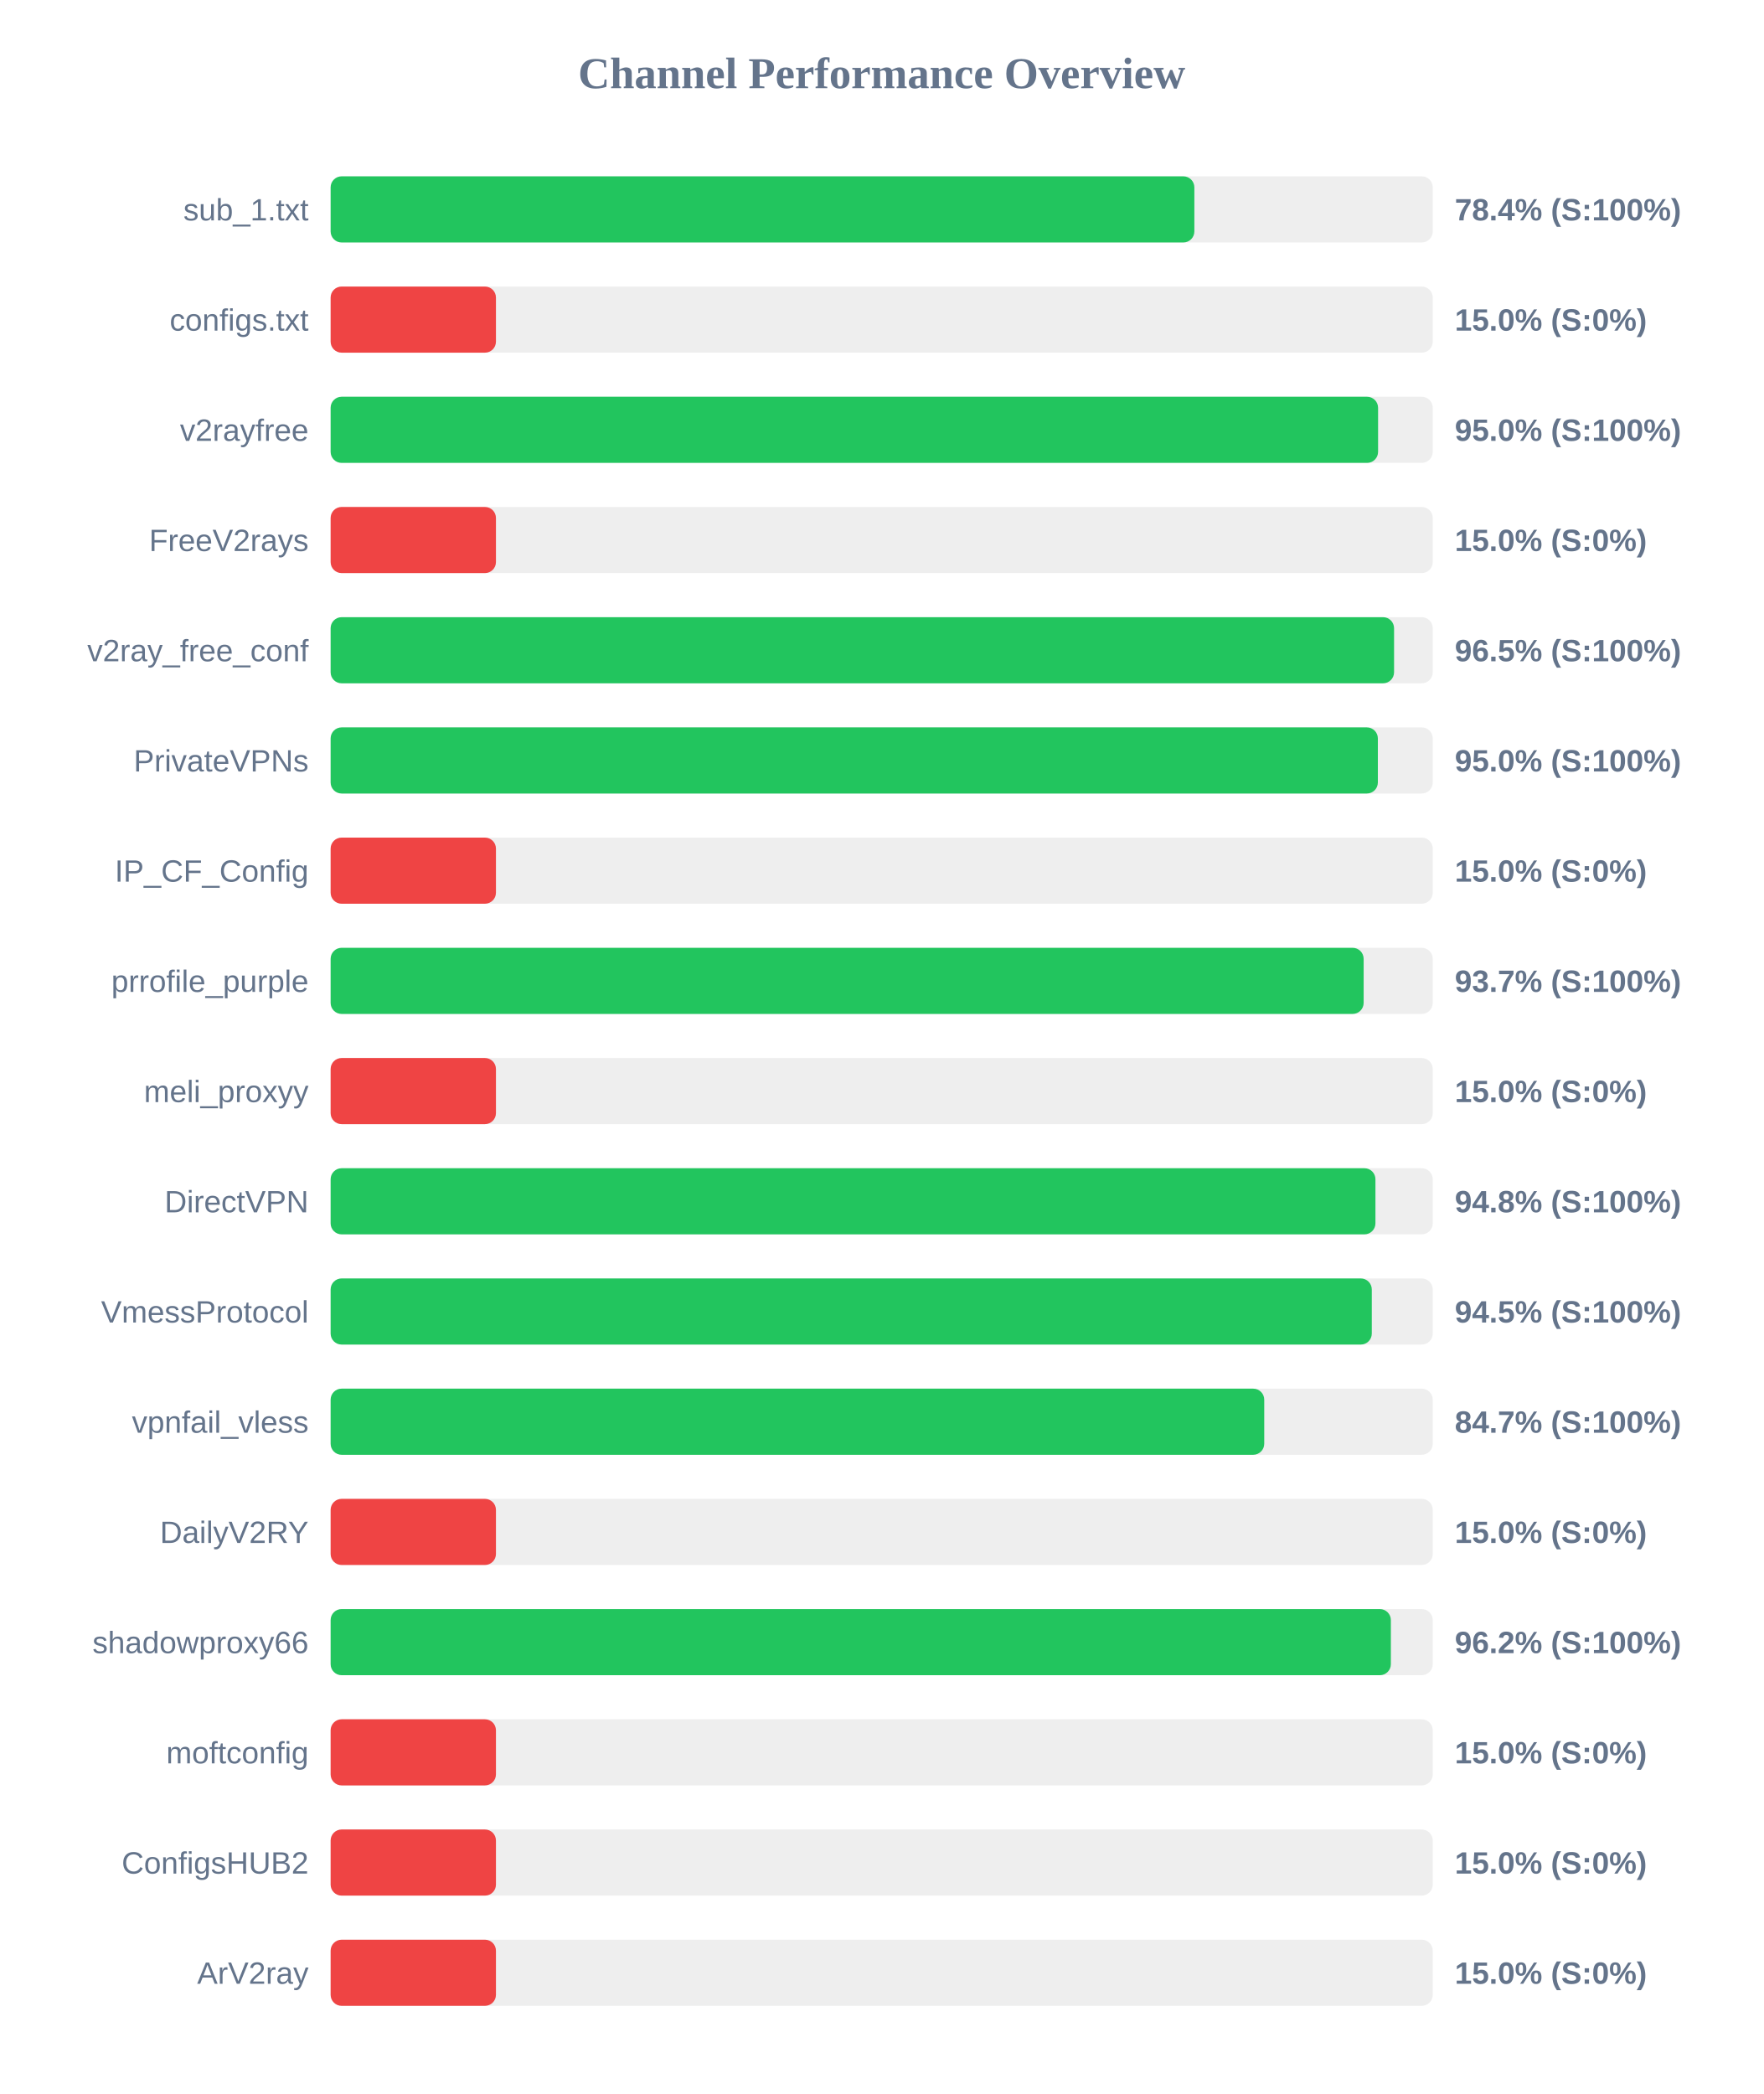
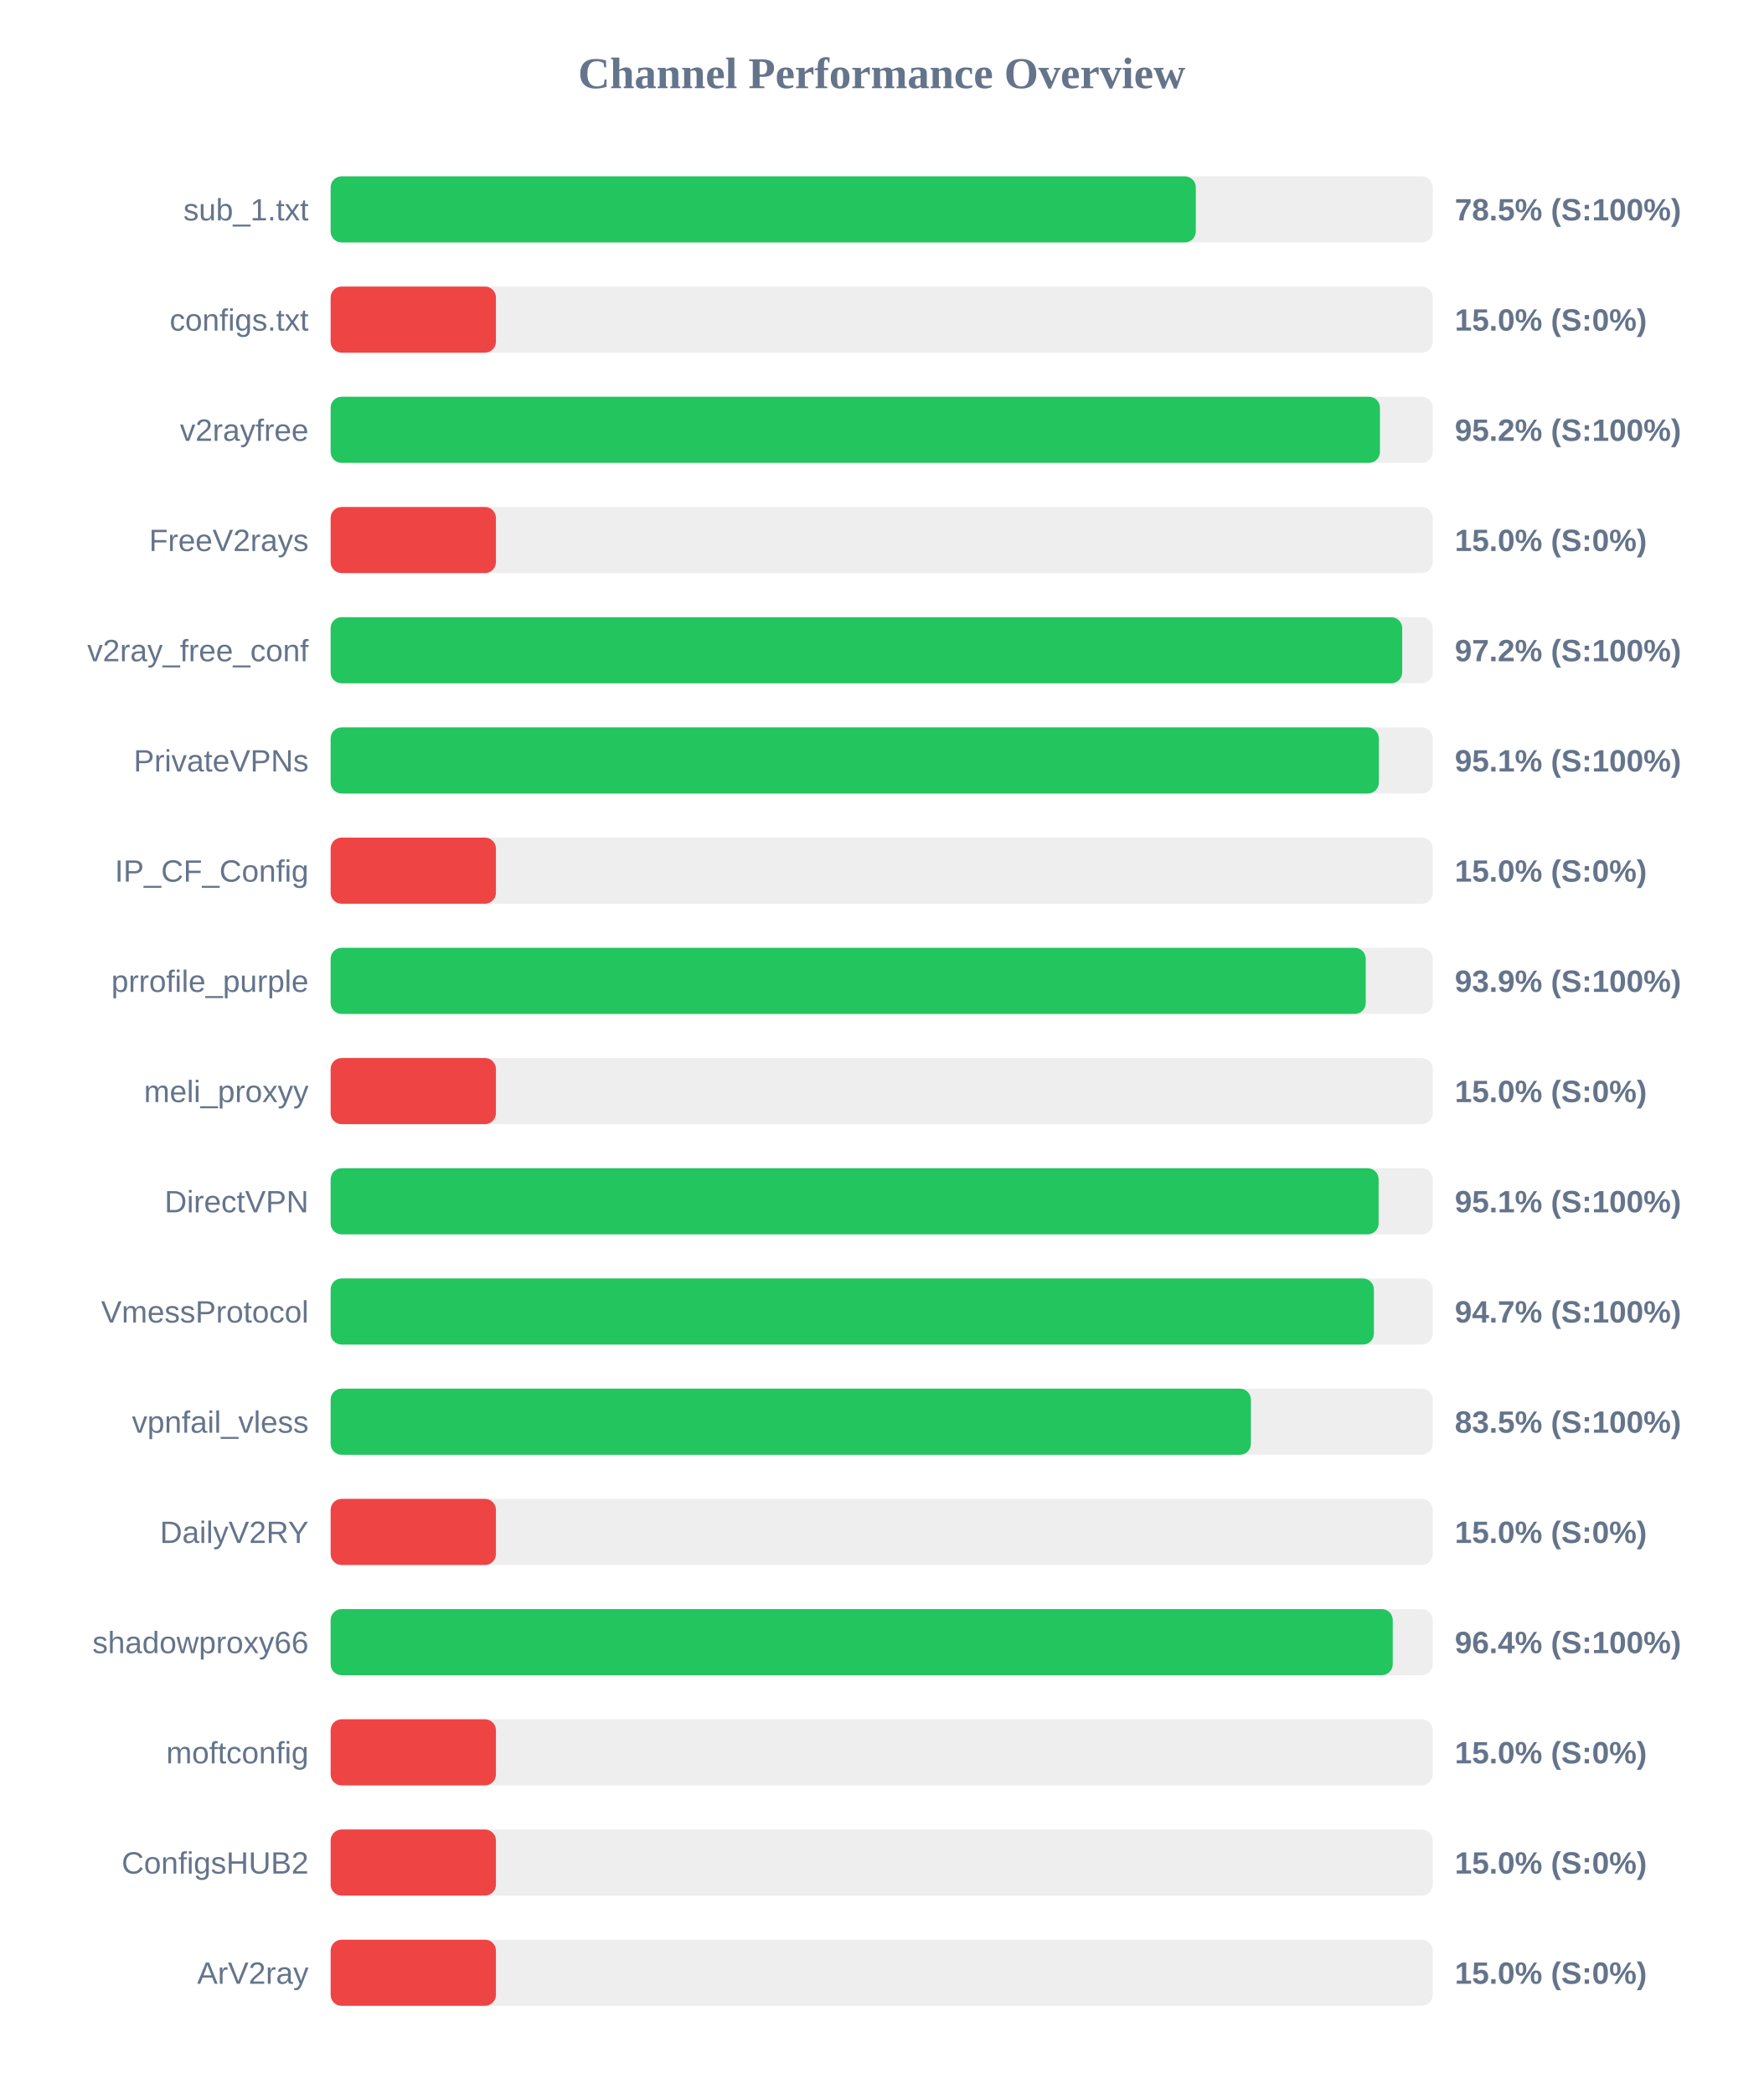
<svg xmlns="http://www.w3.org/2000/svg" width="800" height="950" version="1.1">
  <style>
        .row { font: 14px Arial; fill: #64748b; }
        .score { font: bold 14px Arial; fill: #64748b; }
    </style>
  <text x="400" y="40" text-anchor="middle" font-size="20px" font-weight="bold" fill="#64748b">Channel Performance Overview</text>
  <rect x="150" y="80" width="500" height="30" fill="#eee" rx="5" />
-   <rect x="150" y="80" width="391.85" height="30" fill="#22c55e" rx="5" />
+   <rect x="150" y="80" width="392.5" height="30" fill="#22c55e" rx="5" />
  <text x="140" y="100" text-anchor="end" class="row">sub_1.txt</text>
-   <text x="660" y="100" text-anchor="start" class="score">78.4% (S:100%)</text>
+   <text x="660" y="100" text-anchor="start" class="score">78.5% (S:100%)</text>
  <rect x="150" y="130" width="500" height="30" fill="#eee" rx="5" />
  <rect x="150" y="130" width="75.0" height="30" fill="#ef4444" rx="5" />
  <text x="140" y="150" text-anchor="end" class="row">configs.txt</text>
  <text x="660" y="150" text-anchor="start" class="score">15.0% (S:0%)</text>
  <rect x="150" y="180" width="500" height="30" fill="#eee" rx="5" />
-   <rect x="150" y="180" width="475.2" height="30" fill="#22c55e" rx="5" />
+   <rect x="150" y="180" width="476.05" height="30" fill="#22c55e" rx="5" />
  <text x="140" y="200" text-anchor="end" class="row">v2rayfree</text>
-   <text x="660" y="200" text-anchor="start" class="score">95.0% (S:100%)</text>
+   <text x="660" y="200" text-anchor="start" class="score">95.2% (S:100%)</text>
  <rect x="150" y="230" width="500" height="30" fill="#eee" rx="5" />
  <rect x="150" y="230" width="75.0" height="30" fill="#ef4444" rx="5" />
  <text x="140" y="250" text-anchor="end" class="row">FreeV2rays</text>
  <text x="660" y="250" text-anchor="start" class="score">15.0% (S:0%)</text>
  <rect x="150" y="280" width="500" height="30" fill="#eee" rx="5" />
-   <rect x="150" y="280" width="482.45" height="30" fill="#22c55e" rx="5" />
+   <rect x="150" y="280" width="486.15" height="30" fill="#22c55e" rx="5" />
  <text x="140" y="300" text-anchor="end" class="row">v2ray_free_conf</text>
-   <text x="660" y="300" text-anchor="start" class="score">96.5% (S:100%)</text>
+   <text x="660" y="300" text-anchor="start" class="score">97.2% (S:100%)</text>
  <rect x="150" y="330" width="500" height="30" fill="#eee" rx="5" />
-   <rect x="150" y="330" width="475.1" height="30" fill="#22c55e" rx="5" />
+   <rect x="150" y="330" width="475.55" height="30" fill="#22c55e" rx="5" />
  <text x="140" y="350" text-anchor="end" class="row">PrivateVPNs</text>
-   <text x="660" y="350" text-anchor="start" class="score">95.0% (S:100%)</text>
+   <text x="660" y="350" text-anchor="start" class="score">95.1% (S:100%)</text>
  <rect x="150" y="380" width="500" height="30" fill="#eee" rx="5" />
  <rect x="150" y="380" width="75.0" height="30" fill="#ef4444" rx="5" />
  <text x="140" y="400" text-anchor="end" class="row">IP_CF_Config</text>
  <text x="660" y="400" text-anchor="start" class="score">15.0% (S:0%)</text>
  <rect x="150" y="430" width="500" height="30" fill="#eee" rx="5" />
-   <rect x="150" y="430" width="468.65" height="30" fill="#22c55e" rx="5" />
+   <rect x="150" y="430" width="469.6" height="30" fill="#22c55e" rx="5" />
  <text x="140" y="450" text-anchor="end" class="row">prrofile_purple</text>
-   <text x="660" y="450" text-anchor="start" class="score">93.7% (S:100%)</text>
+   <text x="660" y="450" text-anchor="start" class="score">93.9% (S:100%)</text>
  <rect x="150" y="480" width="500" height="30" fill="#eee" rx="5" />
  <rect x="150" y="480" width="75.0" height="30" fill="#ef4444" rx="5" />
  <text x="140" y="500" text-anchor="end" class="row">meli_proxyy</text>
  <text x="660" y="500" text-anchor="start" class="score">15.0% (S:0%)</text>
  <rect x="150" y="530" width="500" height="30" fill="#eee" rx="5" />
-   <rect x="150" y="530" width="474.0" height="30" fill="#22c55e" rx="5" />
+   <rect x="150" y="530" width="475.45" height="30" fill="#22c55e" rx="5" />
  <text x="140" y="550" text-anchor="end" class="row">DirectVPN</text>
-   <text x="660" y="550" text-anchor="start" class="score">94.8% (S:100%)</text>
+   <text x="660" y="550" text-anchor="start" class="score">95.1% (S:100%)</text>
  <rect x="150" y="580" width="500" height="30" fill="#eee" rx="5" />
-   <rect x="150" y="580" width="472.35" height="30" fill="#22c55e" rx="5" />
+   <rect x="150" y="580" width="473.3" height="30" fill="#22c55e" rx="5" />
  <text x="140" y="600" text-anchor="end" class="row">VmessProtocol</text>
-   <text x="660" y="600" text-anchor="start" class="score">94.5% (S:100%)</text>
+   <text x="660" y="600" text-anchor="start" class="score">94.7% (S:100%)</text>
  <rect x="150" y="630" width="500" height="30" fill="#eee" rx="5" />
-   <rect x="150" y="630" width="423.55" height="30" fill="#22c55e" rx="5" />
+   <rect x="150" y="630" width="417.5" height="30" fill="#22c55e" rx="5" />
  <text x="140" y="650" text-anchor="end" class="row">vpnfail_vless</text>
-   <text x="660" y="650" text-anchor="start" class="score">84.7% (S:100%)</text>
+   <text x="660" y="650" text-anchor="start" class="score">83.5% (S:100%)</text>
  <rect x="150" y="680" width="500" height="30" fill="#eee" rx="5" />
  <rect x="150" y="680" width="75.0" height="30" fill="#ef4444" rx="5" />
  <text x="140" y="700" text-anchor="end" class="row">DailyV2RY</text>
  <text x="660" y="700" text-anchor="start" class="score">15.0% (S:0%)</text>
  <rect x="150" y="730" width="500" height="30" fill="#eee" rx="5" />
-   <rect x="150" y="730" width="481.0" height="30" fill="#22c55e" rx="5" />
+   <rect x="150" y="730" width="481.85" height="30" fill="#22c55e" rx="5" />
  <text x="140" y="750" text-anchor="end" class="row">shadowproxy66</text>
-   <text x="660" y="750" text-anchor="start" class="score">96.2% (S:100%)</text>
+   <text x="660" y="750" text-anchor="start" class="score">96.4% (S:100%)</text>
  <rect x="150" y="780" width="500" height="30" fill="#eee" rx="5" />
  <rect x="150" y="780" width="75.0" height="30" fill="#ef4444" rx="5" />
  <text x="140" y="800" text-anchor="end" class="row">moftconfig</text>
  <text x="660" y="800" text-anchor="start" class="score">15.0% (S:0%)</text>
  <rect x="150" y="830" width="500" height="30" fill="#eee" rx="5" />
  <rect x="150" y="830" width="75.0" height="30" fill="#ef4444" rx="5" />
  <text x="140" y="850" text-anchor="end" class="row">ConfigsHUB2</text>
  <text x="660" y="850" text-anchor="start" class="score">15.0% (S:0%)</text>
  <rect x="150" y="880" width="500" height="30" fill="#eee" rx="5" />
  <rect x="150" y="880" width="75.0" height="30" fill="#ef4444" rx="5" />
  <text x="140" y="900" text-anchor="end" class="row">ArV2ray</text>
  <text x="660" y="900" text-anchor="start" class="score">15.0% (S:0%)</text>
</svg>
